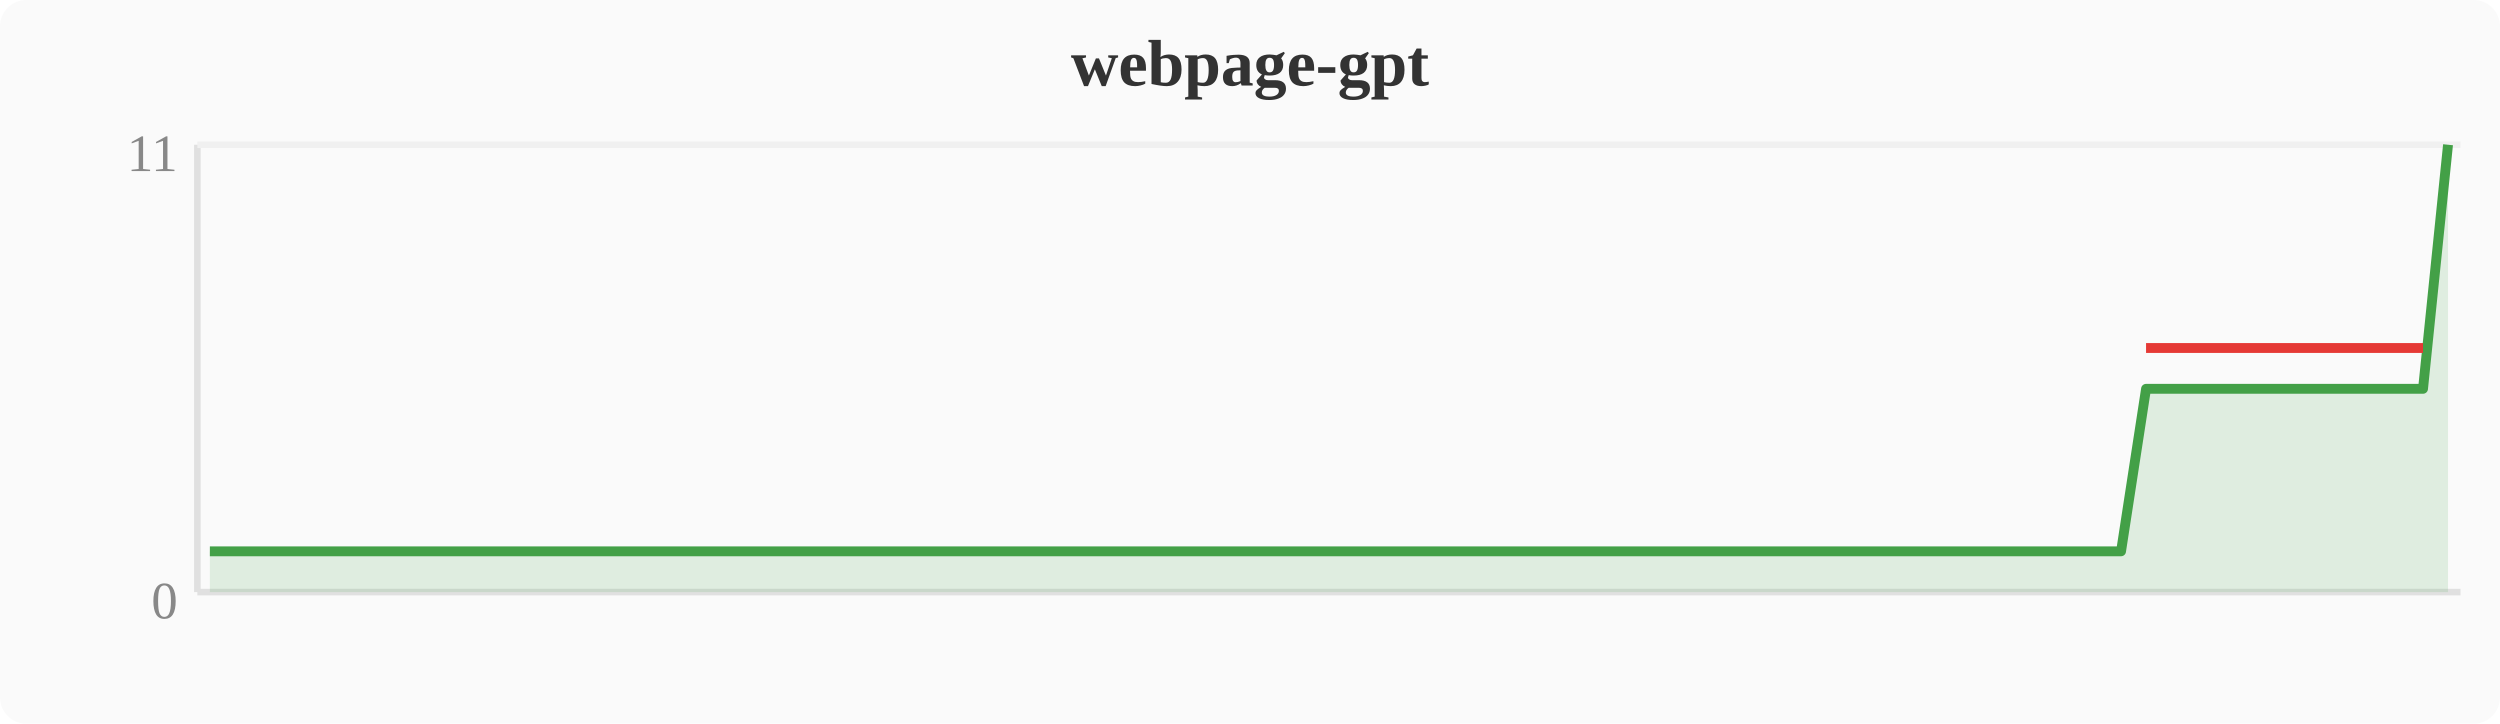
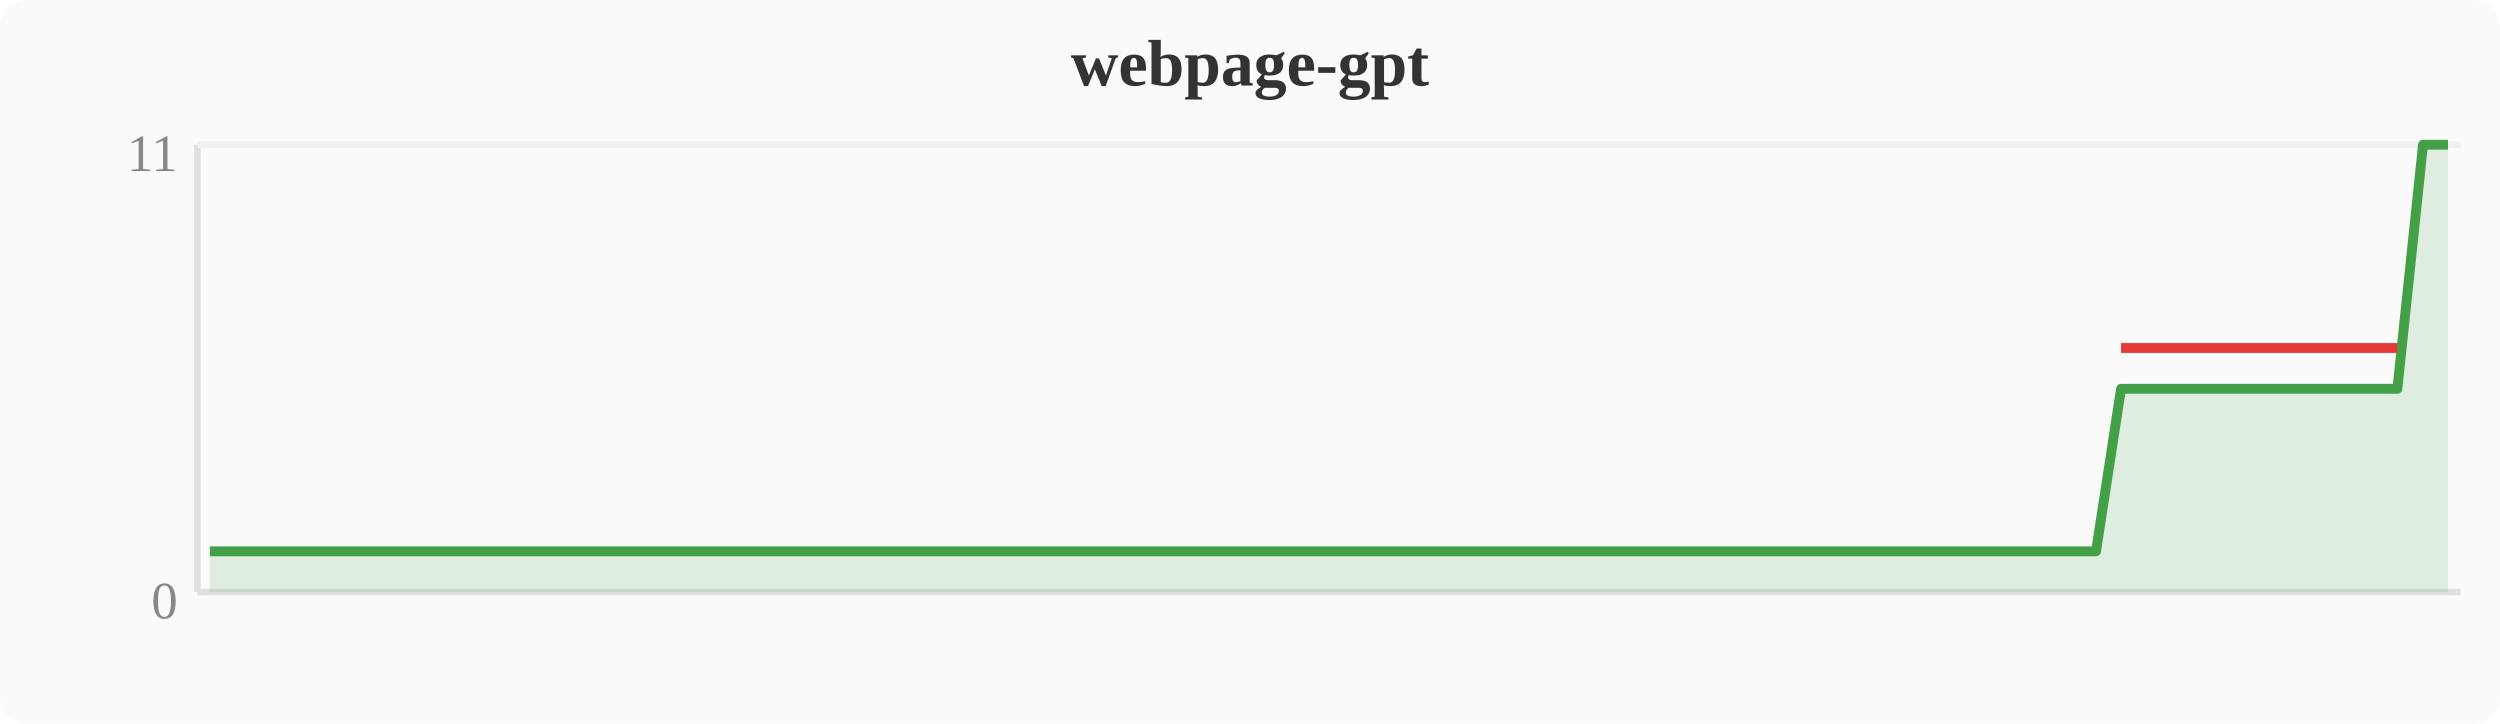
<svg xmlns="http://www.w3.org/2000/svg" width="380" height="110" viewBox="0 0 380 110">
  <rect width="380" height="110" fill="#fafafa" rx="4" />
  <text x="190" y="13" text-anchor="middle" font-size="10" font-weight="bold" fill="#333">webpage-gpt</text>
  <line x1="30" y1="22" x2="30" y2="90" stroke="#e0e0e0" stroke-width="1" />
  <line x1="30" y1="90" x2="374" y2="90" stroke="#e0e0e0" stroke-width="1" />
  <line x1="30" y1="22" x2="374" y2="22" stroke="#f0f0f0" stroke-width="1" />
  <text x="27" y="94" text-anchor="end" font-size="8" fill="#888">0</text>
  <text x="27" y="26" text-anchor="end" font-size="8" fill="#888">11</text>
-   <polygon points="31.9,83.8 35.7,83.8 39.6,83.8 43.4,83.8 47.2,83.8 51.0,83.8 54.8,83.8 58.7,83.8 62.5,83.8 66.3,83.8 70.1,83.8 74.0,83.8 77.8,83.8 81.6,83.8 85.4,83.8 89.2,83.8 93.1,83.8 96.9,83.8 100.7,83.8 104.5,83.8 108.4,83.8 112.2,83.8 116.0,83.8 119.8,83.8 123.6,83.8 127.5,83.8 131.3,83.8 135.1,83.8 138.9,83.8 142.8,83.8 146.6,83.8 150.4,83.8 154.2,83.8 158.0,83.8 161.9,83.8 165.7,83.8 169.5,83.8 173.3,83.8 177.2,83.8 181.0,83.8 184.8,83.8 188.6,83.8 192.4,83.8 196.3,83.8 200.1,83.8 203.9,83.8 207.7,83.8 211.6,83.8 215.4,83.8 219.2,83.8 223.0,83.8 226.8,83.8 230.7,83.8 234.5,83.8 238.3,83.8 242.1,83.8 246.0,83.8 249.8,83.8 253.6,83.8 257.4,83.8 261.2,83.8 265.1,83.8 268.9,83.8 272.7,83.8 276.5,83.8 280.4,83.8 284.2,83.8 288.0,83.8 291.8,83.8 295.6,83.8 299.5,83.8 303.3,83.8 307.1,83.8 310.9,83.8 314.8,83.8 318.6,83.8 322.4,83.8 326.2,59.1 330.0,59.1 333.9,59.1 337.7,59.1 341.5,59.1 345.3,59.1 349.2,59.1 353.0,59.1 356.8,59.1 360.6,59.1 364.4,59.1 368.3,59.1 372.1,22.0 372.1,90 31.9,90" fill="#43a047" opacity="0.15" />
-   <polyline points="31.9,83.8 35.7,83.8 39.6,83.8 43.4,83.8 47.2,83.8 51.0,83.8 54.8,83.8 58.7,83.8 62.5,83.8 66.3,83.8 70.1,83.8 74.0,83.8 77.8,83.8 81.6,83.8 85.4,83.8 89.2,83.8 93.1,83.8 96.9,83.8 100.7,83.8 104.5,83.8 108.4,83.8 112.2,83.8 116.0,83.8 119.8,83.8 123.6,83.8 127.5,83.8 131.3,83.8 135.1,83.8 138.9,83.8 142.8,83.8 146.6,83.8 150.4,83.8 154.2,83.8 158.0,83.8 161.9,83.8 165.7,83.8 169.5,83.8 173.3,83.8 177.2,83.8 181.0,83.8 184.8,83.8 188.6,83.8 192.4,83.8 196.3,83.8 200.1,83.8 203.9,83.8 207.7,83.8 211.6,83.8 215.4,83.8 219.2,83.8 223.0,83.8 226.8,83.8 230.7,83.8 234.5,83.8 238.3,83.8 242.1,83.8 246.0,83.8 249.8,83.8 253.6,83.8 257.4,83.8 261.2,83.8 265.1,83.8 268.9,83.8 272.7,83.8 276.5,83.8 280.4,83.8 284.2,83.8 288.0,83.8 291.8,83.8 295.6,83.8 299.5,83.8 303.3,83.8 307.1,83.8 310.9,83.8 314.8,83.8 318.6,83.8 322.4,83.8 326.2,59.1 330.0,59.1 333.9,59.1 337.7,59.1 341.5,59.1 345.3,59.1 349.2,59.1 353.0,59.1 356.8,59.1 360.6,59.1 364.4,59.1 368.3,59.1 372.1,22.0" fill="none" stroke="#43a047" stroke-width="1.5" stroke-linejoin="round" />
-   <polyline points="326.2,52.9 330.0,52.9 333.9,52.9 337.7,52.9 341.5,52.9 345.3,52.9 349.2,52.9 353.0,52.9 356.8,52.9 360.6,52.9 364.4,52.9 368.3,52.9" fill="none" stroke="#e53935" stroke-width="1.5" stroke-linejoin="round" />
+   <polygon points="31.9,83.8 35.7,83.8 39.6,83.8 43.4,83.8 47.2,83.8 51.0,83.8 54.8,83.8 58.7,83.8 62.5,83.8 66.3,83.8 70.1,83.8 74.0,83.8 77.8,83.8 81.6,83.8 85.4,83.8 89.2,83.8 93.1,83.8 96.9,83.8 100.7,83.8 104.5,83.8 108.4,83.8 112.2,83.8 116.0,83.8 119.8,83.8 123.6,83.8 127.5,83.8 131.3,83.8 135.1,83.8 138.9,83.8 142.8,83.8 146.6,83.8 150.4,83.8 154.2,83.8 158.0,83.8 161.9,83.8 165.7,83.8 169.5,83.8 173.3,83.8 177.2,83.8 181.0,83.8 184.8,83.8 188.6,83.8 192.4,83.8 196.3,83.8 200.1,83.8 203.9,83.8 207.7,83.8 211.6,83.8 215.4,83.8 219.2,83.8 223.0,83.8 226.8,83.8 230.7,83.8 234.5,83.8 238.3,83.8 242.1,83.8 246.0,83.8 249.8,83.8 253.6,83.8 257.4,83.8 261.2,83.8 265.1,83.8 268.9,83.8 272.7,83.8 276.5,83.8 280.4,83.8 284.2,83.8 288.0,83.8 291.8,83.8 295.6,83.8 299.5,83.8 303.3,83.8 307.1,83.8 310.9,83.8 314.8,83.8 318.6,83.8 322.4,59.1 326.2,59.1 330.0,59.1 333.9,59.1 337.7,59.1 341.5,59.1 345.3,59.1 349.2,59.1 353.0,59.1 356.8,59.1 360.6,59.1 364.4,59.1 368.3,22.0 372.1,22.0 372.1,90 31.9,90" fill="#43a047" opacity="0.15" />
+   <polyline points="31.9,83.8 35.7,83.8 39.6,83.8 43.4,83.8 47.2,83.8 51.0,83.8 54.8,83.8 58.7,83.8 62.5,83.8 66.3,83.8 70.1,83.8 74.0,83.8 77.8,83.8 81.6,83.8 85.4,83.8 89.2,83.8 93.1,83.8 96.9,83.8 100.7,83.8 104.5,83.8 108.4,83.8 112.2,83.8 116.0,83.8 119.8,83.8 123.6,83.8 127.5,83.8 131.3,83.8 135.1,83.8 138.9,83.8 142.8,83.8 146.6,83.8 150.4,83.8 154.2,83.8 158.0,83.8 161.9,83.8 165.7,83.8 169.5,83.8 173.3,83.8 177.2,83.8 181.0,83.8 184.8,83.8 188.6,83.8 192.4,83.8 196.3,83.8 200.1,83.8 203.9,83.8 207.7,83.8 211.6,83.8 215.4,83.8 219.2,83.8 223.0,83.8 226.8,83.8 230.7,83.8 234.5,83.8 238.3,83.8 242.1,83.8 246.0,83.8 249.8,83.8 253.6,83.8 257.4,83.8 261.2,83.8 265.1,83.8 268.9,83.8 272.7,83.8 276.5,83.8 280.4,83.8 284.2,83.8 288.0,83.8 291.8,83.8 295.6,83.8 299.5,83.8 303.3,83.8 307.1,83.8 310.9,83.8 314.8,83.8 318.6,83.8 322.4,59.1 326.2,59.1 330.0,59.1 333.9,59.1 337.7,59.1 341.5,59.1 345.3,59.1 349.2,59.1 353.0,59.1 356.8,59.1 360.6,59.1 364.4,59.1 368.3,22.0 372.1,22.0" fill="none" stroke="#43a047" stroke-width="1.5" stroke-linejoin="round" />
+   <polyline points="322.4,52.9 326.2,52.9 330.0,52.9 333.9,52.9 337.7,52.9 341.5,52.9 345.3,52.9 349.2,52.9 353.0,52.9 356.8,52.9 360.6,52.9 364.4,52.9" fill="none" stroke="#e53935" stroke-width="1.5" stroke-linejoin="round" />
</svg>
